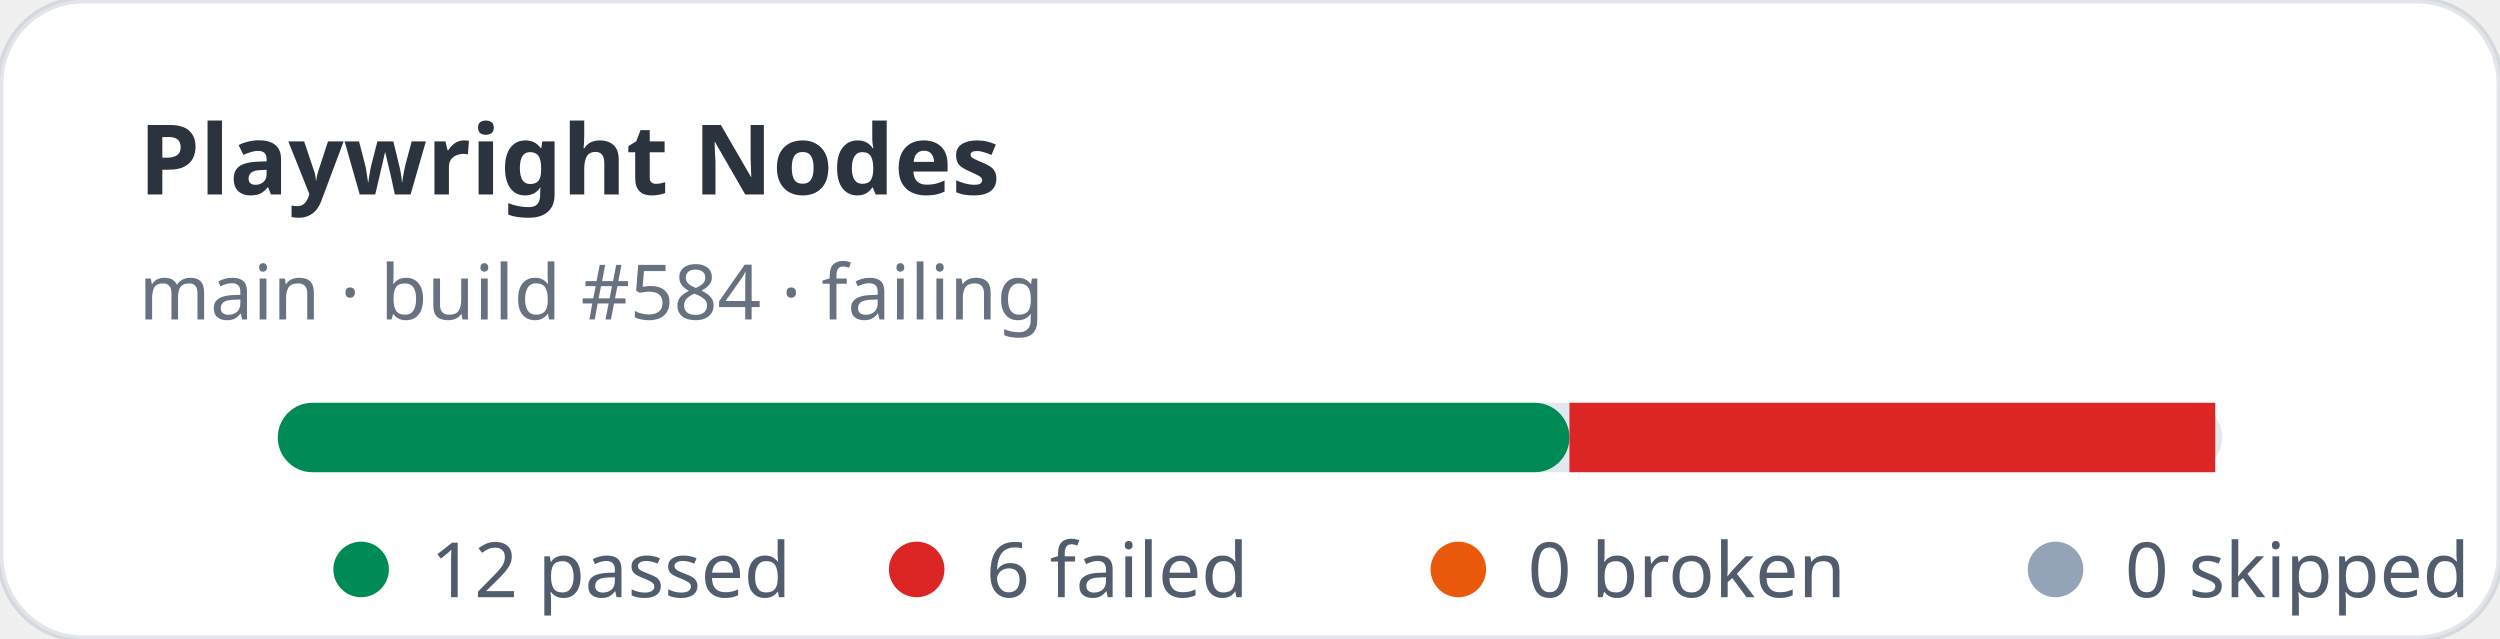
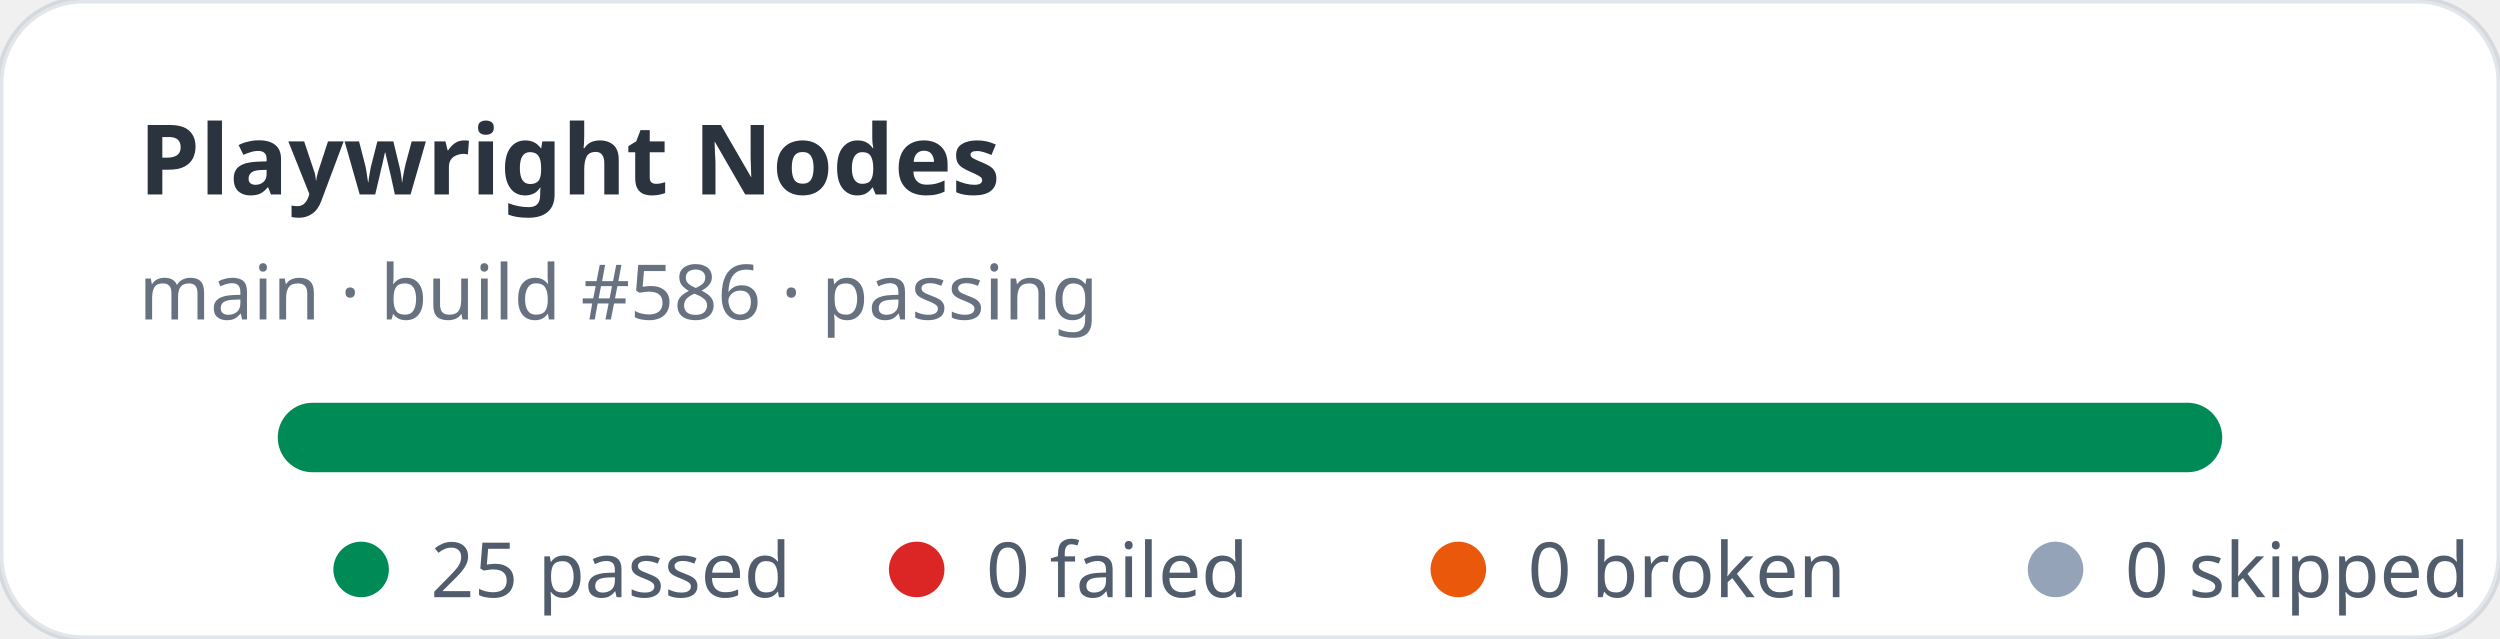
- <svg xmlns="http://www.w3.org/2000/svg" width="360" height="92" viewBox="0 0 360 92" role="img" aria-label="Playwright Nodes stats: 12 passed, 6 failed">
+ <svg xmlns="http://www.w3.org/2000/svg" width="360" height="92" viewBox="0 0 360 92" role="img" aria-label="Playwright Nodes stats: 25 passed, 0 failed">
  <rect width="360" height="92" rx="12" fill="#ffffff" stroke="rgba(11,48,86,0.12)" />
  <text x="20" y="28" fill="rgba(1,10,24,0.83)" font-family="ui-sans-serif,system-ui,sans-serif" font-size="14" font-weight="700">Playwright Nodes</text>
-   <text x="20" y="46" fill="rgba(2,19,44,0.6)" font-family="ui-sans-serif,system-ui,sans-serif" font-size="11">main · build #584 · failing</text>
+   <text x="20" y="46" fill="rgba(2,19,44,0.6)" font-family="ui-sans-serif,system-ui,sans-serif" font-size="11">main · build #586 · passing</text>
  <rect x="40" y="58" width="280" height="10" rx="5" fill="#e2e8f0" />
-   <rect x="40" y="58" width="186" height="10" rx="5" fill="#008a56" />
-   <rect x="226" y="58" width="93" height="10" fill="#dc2626" />
+   <rect x="40" y="58" width="280" height="10" rx="5" fill="#008a56" />
  <g font-family="ui-sans-serif,system-ui,sans-serif" font-size="11" fill="rgba(1,18,40,0.68)">
    <circle cx="52" cy="82" r="4" fill="#008a56" />
-     <text x="62" y="86">12 passed</text>
+     <text x="62" y="86">25 passed</text>
    <circle cx="132" cy="82" r="4" fill="#dc2626" />
-     <text x="142" y="86">6 failed</text>
+     <text x="142" y="86">0 failed</text>
    <circle cx="210" cy="82" r="4" fill="#ea580c" />
    <text x="220" y="86">0 broken</text>
    <circle cx="296" cy="82" r="4" fill="#94a3b8" />
    <text x="306" y="86">0 skipped</text>
  </g>
</svg>
